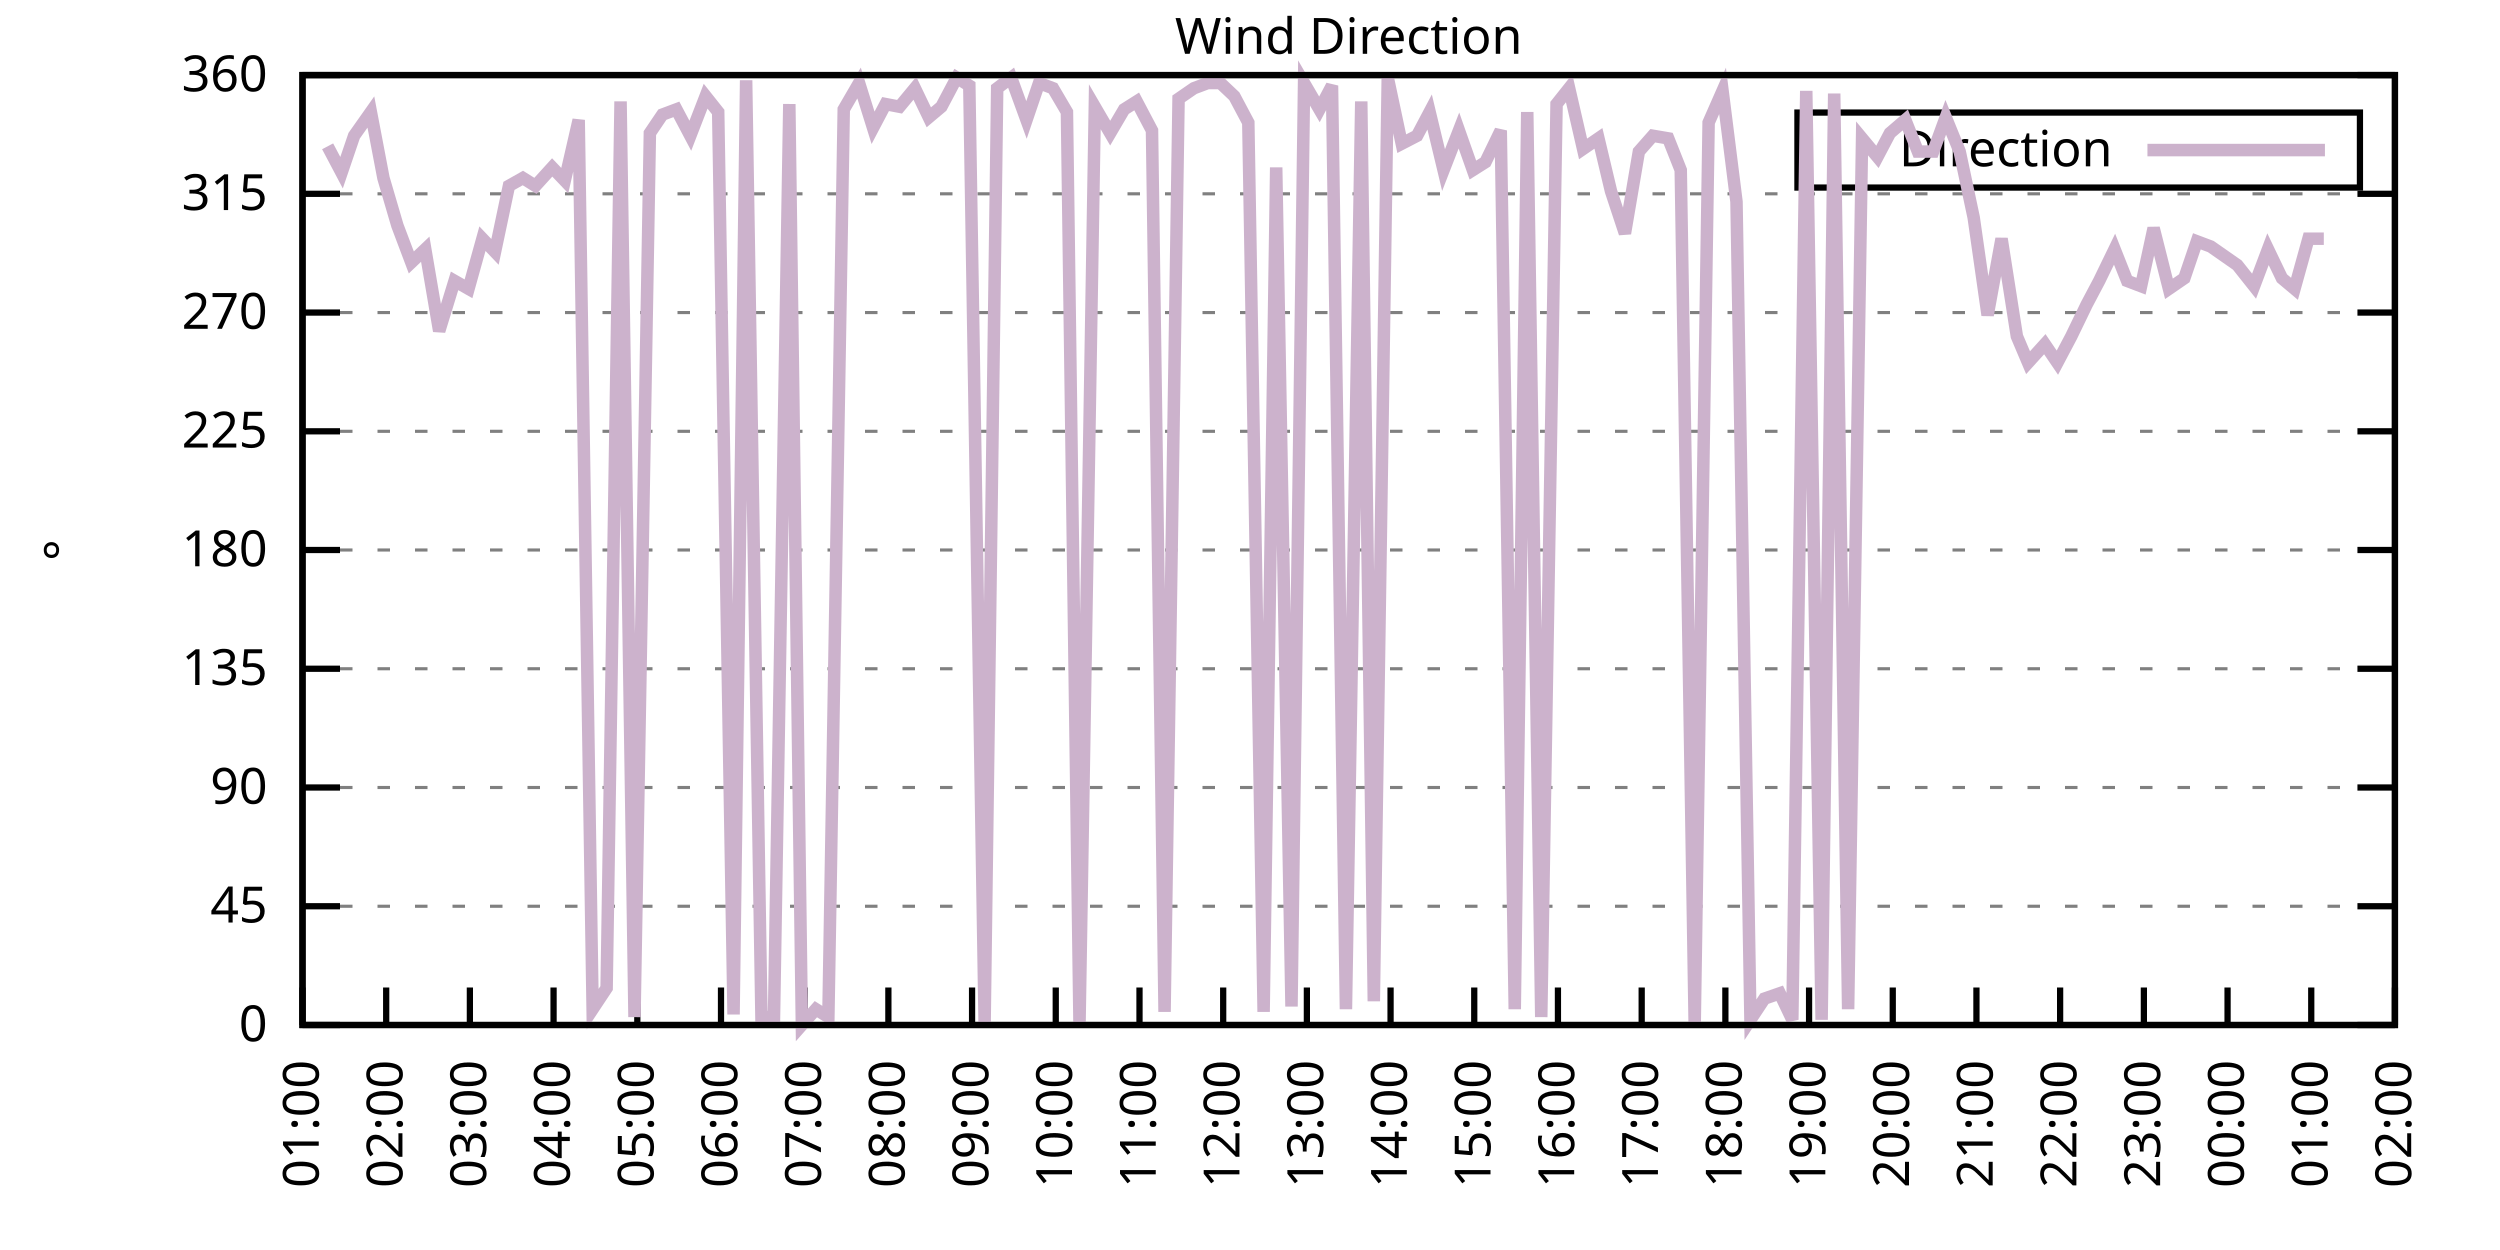
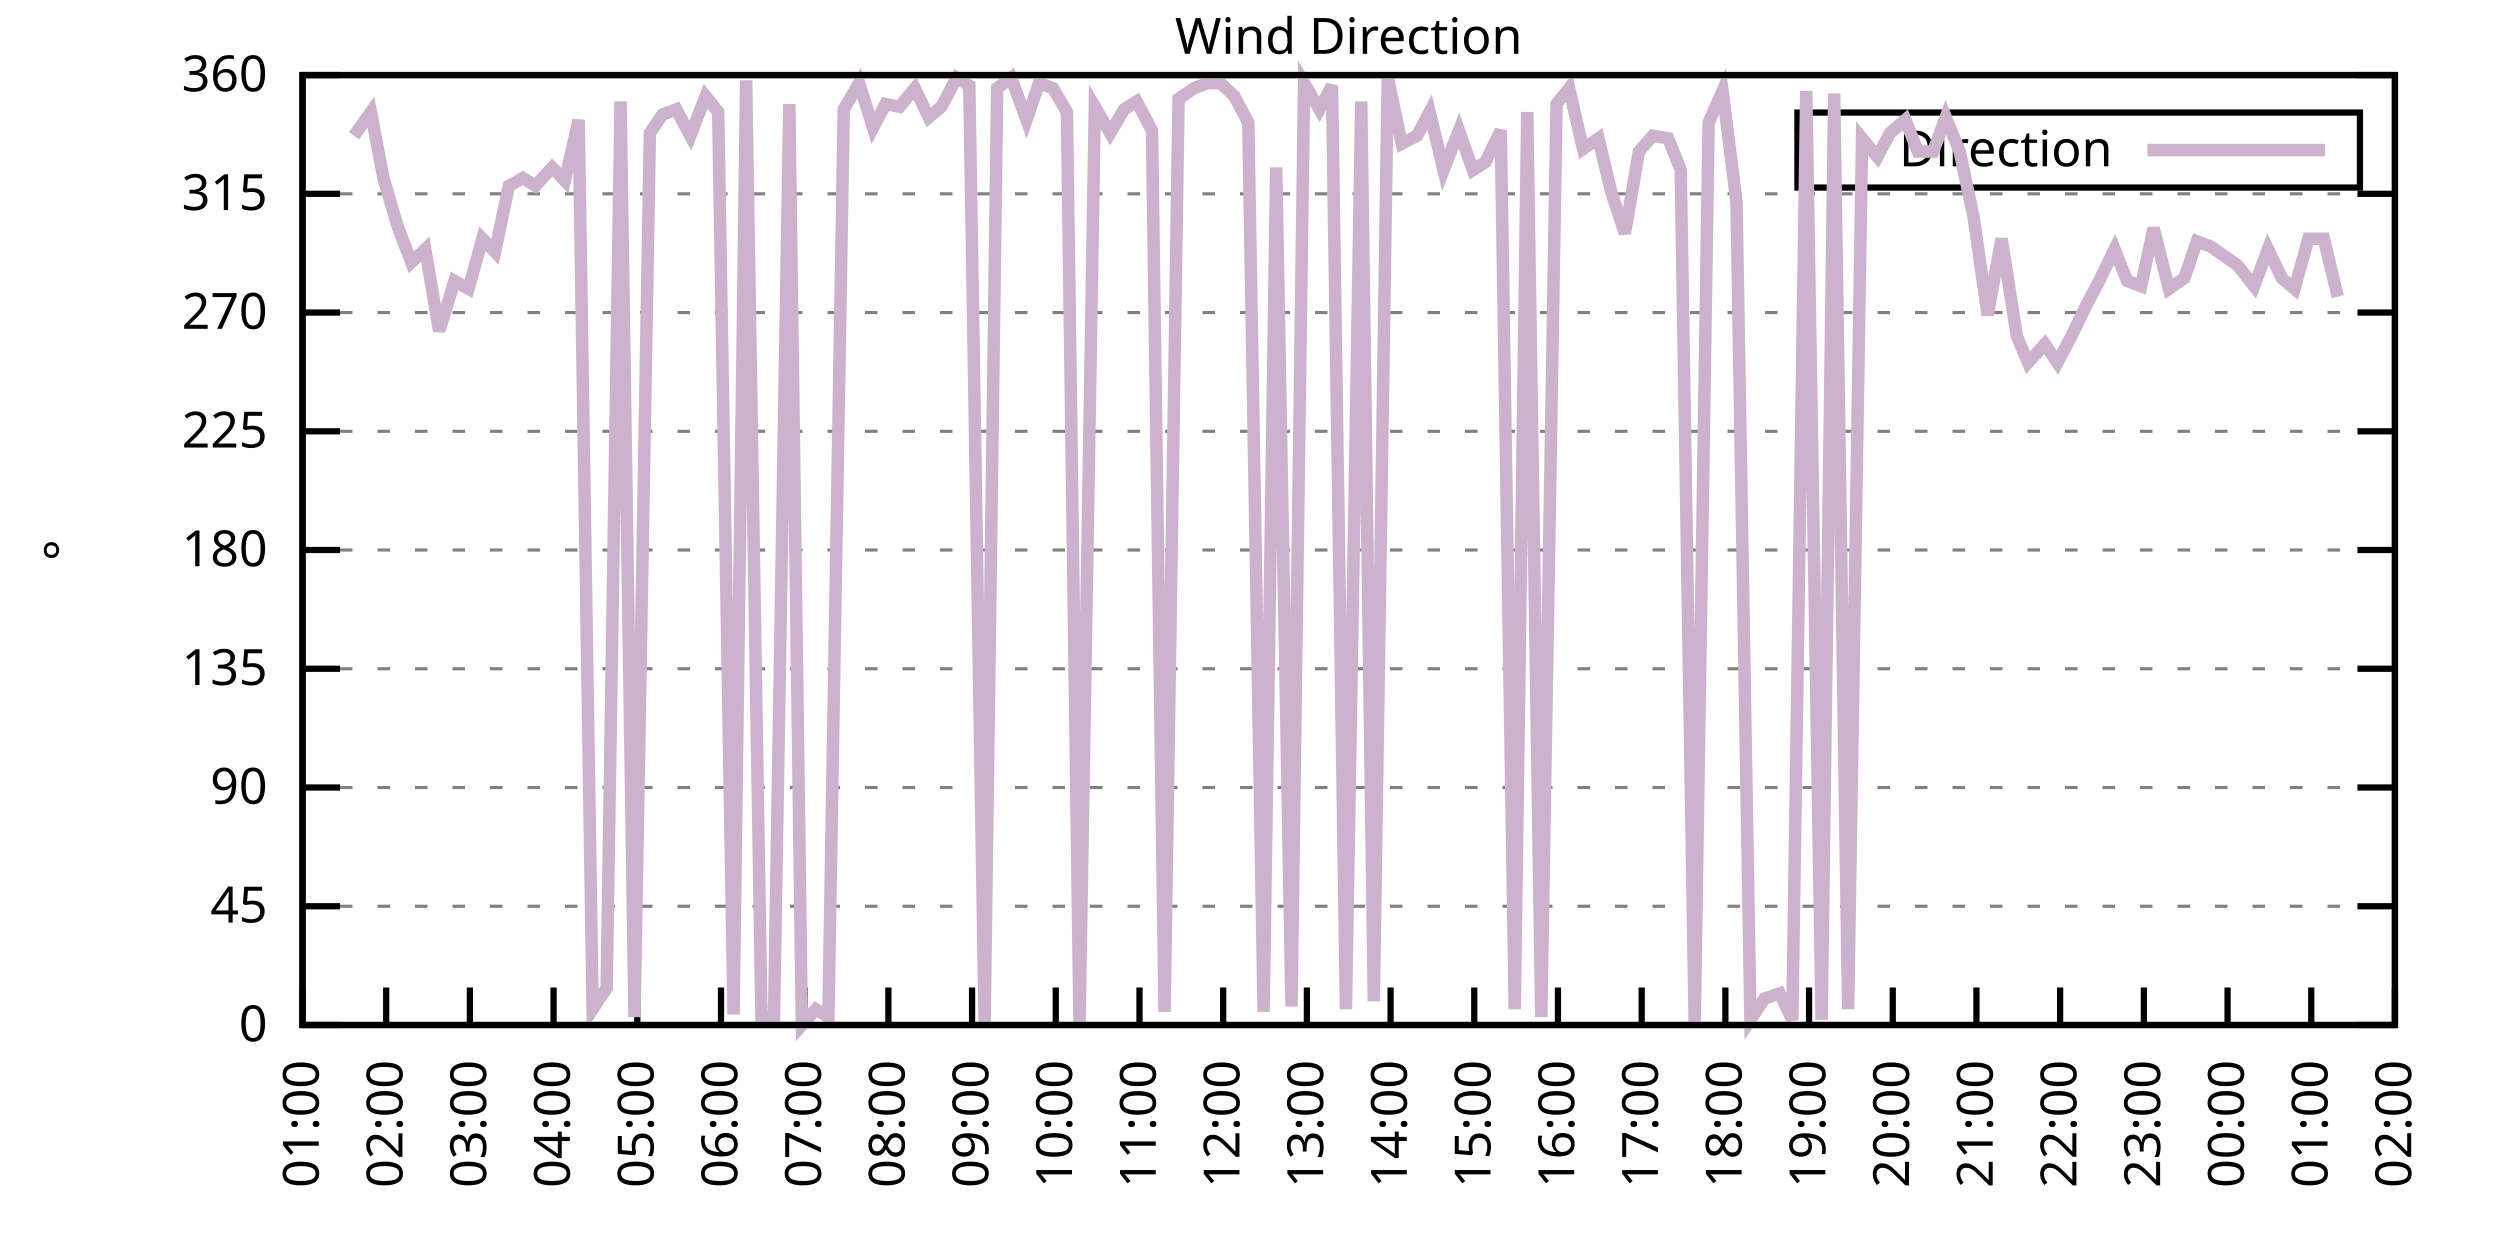
<svg xmlns="http://www.w3.org/2000/svg" xmlns:xlink="http://www.w3.org/1999/xlink" width="400" height="200" viewBox="0 0 400 200">
  <g id="gnuplot_canvas">
    <rect x="0" y="0" width="400" height="200" fill="none" />
    <defs>
      <circle id="gpDot" r="0.5" stroke-width="0.5" stroke="currentColor" />
      <path id="gpPt0" stroke-width="0.333" stroke="currentColor" d="M-1,0 h2 M0,-1 v2" />
      <path id="gpPt1" stroke-width="0.333" stroke="currentColor" d="M-1,-1 L1,1 M1,-1 L-1,1" />
      <path id="gpPt2" stroke-width="0.333" stroke="currentColor" d="M-1,0 L1,0 M0,-1 L0,1 M-1,-1 L1,1 M-1,1 L1,-1" />
      <rect id="gpPt3" stroke-width="0.333" stroke="currentColor" x="-1" y="-1" width="2" height="2" />
      <rect id="gpPt4" stroke-width="0.333" stroke="currentColor" fill="currentColor" x="-1" y="-1" width="2" height="2" />
      <circle id="gpPt5" stroke-width="0.333" stroke="currentColor" cx="0" cy="0" r="1" />
      <use xlink:href="#gpPt5" id="gpPt6" fill="currentColor" stroke="none" />
      <path id="gpPt7" stroke-width="0.333" stroke="currentColor" d="M0,-1.33 L-1.33,0.67 L1.33,0.67 z" />
      <use xlink:href="#gpPt7" id="gpPt8" fill="currentColor" stroke="none" />
      <use xlink:href="#gpPt7" id="gpPt9" stroke="currentColor" transform="rotate(180)" />
      <use xlink:href="#gpPt9" id="gpPt10" fill="currentColor" stroke="none" />
      <use xlink:href="#gpPt3" id="gpPt11" stroke="currentColor" transform="rotate(45)" />
      <use xlink:href="#gpPt11" id="gpPt12" fill="currentColor" stroke="none" />
      <path id="gpPt13" stroke-width="0.333" stroke="currentColor" d="M0,1.330 L1.265,0.411 L0.782,-1.067 L-0.782,-1.076 L-1.265,0.411 z" />
      <use xlink:href="#gpPt13" id="gpPt14" fill="currentColor" stroke="none" />
      <filter id="textbox" filterUnits="objectBoundingBox" x="0" y="0" height="1" width="1">
        <feFlood flood-color="white" flood-opacity="1" result="bgnd" />
        <feComposite in="SourceGraphic" in2="bgnd" operator="atop" />
      </filter>
      <filter id="greybox" filterUnits="objectBoundingBox" x="0" y="0" height="1" width="1">
        <feFlood flood-color="lightgrey" flood-opacity="1" result="grey" />
        <feComposite in="SourceGraphic" in2="grey" operator="atop" />
      </filter>
    </defs>
    <g fill="none" color="white" stroke="currentColor" stroke-width="1.00" stroke-linecap="butt" stroke-linejoin="miter">
</g>
    <g fill="none" color="black" stroke="currentColor" stroke-width="1.00" stroke-linecap="butt" stroke-linejoin="miter">
      <g stroke="none" shape-rendering="crispEdges">
        <polygon fill="rgb(255, 255, 255)" points="48.40,164.00 383.18,164.00 383.18,12.02 48.40,12.02 " />
      </g>
    </g>
    <g fill="none" color="black" stroke="currentColor" stroke-width="1.00" stroke-linecap="butt" stroke-linejoin="miter">
</g>
    <g fill="none" color="black" stroke="black" stroke-width="0.50" stroke-linecap="butt" stroke-linejoin="miter">
</g>
    <g fill="none" color="gray" stroke="currentColor" stroke-width="0.50" stroke-linecap="butt" stroke-linejoin="miter">
      <path stroke="gray" stroke-dasharray="2,4" class="gridline" d="M48.40,164.00 L383.19,164.00  " />
    </g>
    <g fill="none" color="gray" stroke="gray" stroke-width="1.00" stroke-linecap="butt" stroke-linejoin="miter">
</g>
    <g fill="none" color="black" stroke="currentColor" stroke-width="1.00" stroke-linecap="butt" stroke-linejoin="miter">
      <path stroke="black" d="M48.40,164.00 L54.40,164.00 M383.19,164.00 L377.19,164.00  " />
      <g transform="translate(42.80,166.60)" stroke="none" fill="black" font-family="Sans" font-size="8.00" text-anchor="end">
        <text>
          <tspan font-family="Sans"> 0</tspan>
        </text>
      </g>
    </g>
    <g fill="none" color="black" stroke="currentColor" stroke-width="1.00" stroke-linecap="butt" stroke-linejoin="miter">
</g>
    <g fill="none" color="black" stroke="black" stroke-width="0.50" stroke-linecap="butt" stroke-linejoin="miter">
</g>
    <g fill="none" color="gray" stroke="currentColor" stroke-width="0.50" stroke-linecap="butt" stroke-linejoin="miter">
      <path stroke="gray" stroke-dasharray="2,4" class="gridline" d="M48.40,145.00 L383.19,145.00  " />
    </g>
    <g fill="none" color="gray" stroke="gray" stroke-width="1.00" stroke-linecap="butt" stroke-linejoin="miter">
</g>
    <g fill="none" color="black" stroke="currentColor" stroke-width="1.00" stroke-linecap="butt" stroke-linejoin="miter">
      <path stroke="black" d="M48.40,145.00 L54.40,145.00 M383.19,145.00 L377.19,145.00  " />
      <g transform="translate(42.80,147.60)" stroke="none" fill="black" font-family="Sans" font-size="8.00" text-anchor="end">
        <text>
          <tspan font-family="Sans"> 45</tspan>
        </text>
      </g>
    </g>
    <g fill="none" color="black" stroke="currentColor" stroke-width="1.00" stroke-linecap="butt" stroke-linejoin="miter">
</g>
    <g fill="none" color="black" stroke="black" stroke-width="0.50" stroke-linecap="butt" stroke-linejoin="miter">
</g>
    <g fill="none" color="gray" stroke="currentColor" stroke-width="0.50" stroke-linecap="butt" stroke-linejoin="miter">
      <path stroke="gray" stroke-dasharray="2,4" class="gridline" d="M48.40,126.00 L383.19,126.00  " />
    </g>
    <g fill="none" color="gray" stroke="gray" stroke-width="1.00" stroke-linecap="butt" stroke-linejoin="miter">
</g>
    <g fill="none" color="black" stroke="currentColor" stroke-width="1.00" stroke-linecap="butt" stroke-linejoin="miter">
      <path stroke="black" d="M48.40,126.00 L54.40,126.00 M383.19,126.00 L377.19,126.00  " />
      <g transform="translate(42.80,128.60)" stroke="none" fill="black" font-family="Sans" font-size="8.00" text-anchor="end">
        <text>
          <tspan font-family="Sans"> 90</tspan>
        </text>
      </g>
    </g>
    <g fill="none" color="black" stroke="currentColor" stroke-width="1.00" stroke-linecap="butt" stroke-linejoin="miter">
</g>
    <g fill="none" color="black" stroke="black" stroke-width="0.50" stroke-linecap="butt" stroke-linejoin="miter">
</g>
    <g fill="none" color="gray" stroke="currentColor" stroke-width="0.50" stroke-linecap="butt" stroke-linejoin="miter">
      <path stroke="gray" stroke-dasharray="2,4" class="gridline" d="M48.40,107.00 L383.19,107.00  " />
    </g>
    <g fill="none" color="gray" stroke="gray" stroke-width="1.00" stroke-linecap="butt" stroke-linejoin="miter">
</g>
    <g fill="none" color="black" stroke="currentColor" stroke-width="1.00" stroke-linecap="butt" stroke-linejoin="miter">
      <path stroke="black" d="M48.40,107.00 L54.40,107.00 M383.19,107.00 L377.19,107.00  " />
      <g transform="translate(42.80,109.60)" stroke="none" fill="black" font-family="Sans" font-size="8.00" text-anchor="end">
        <text>
          <tspan font-family="Sans"> 135</tspan>
        </text>
      </g>
    </g>
    <g fill="none" color="black" stroke="currentColor" stroke-width="1.00" stroke-linecap="butt" stroke-linejoin="miter">
</g>
    <g fill="none" color="black" stroke="black" stroke-width="0.50" stroke-linecap="butt" stroke-linejoin="miter">
</g>
    <g fill="none" color="gray" stroke="currentColor" stroke-width="0.50" stroke-linecap="butt" stroke-linejoin="miter">
      <path stroke="gray" stroke-dasharray="2,4" class="gridline" d="M48.40,88.00 L383.19,88.00  " />
    </g>
    <g fill="none" color="gray" stroke="gray" stroke-width="1.00" stroke-linecap="butt" stroke-linejoin="miter">
</g>
    <g fill="none" color="black" stroke="currentColor" stroke-width="1.00" stroke-linecap="butt" stroke-linejoin="miter">
      <path stroke="black" d="M48.40,88.00 L54.40,88.00 M383.19,88.00 L377.19,88.00  " />
      <g transform="translate(42.80,90.60)" stroke="none" fill="black" font-family="Sans" font-size="8.00" text-anchor="end">
        <text>
          <tspan font-family="Sans"> 180</tspan>
        </text>
      </g>
    </g>
    <g fill="none" color="black" stroke="currentColor" stroke-width="1.00" stroke-linecap="butt" stroke-linejoin="miter">
</g>
    <g fill="none" color="black" stroke="black" stroke-width="0.50" stroke-linecap="butt" stroke-linejoin="miter">
</g>
    <g fill="none" color="gray" stroke="currentColor" stroke-width="0.50" stroke-linecap="butt" stroke-linejoin="miter">
      <path stroke="gray" stroke-dasharray="2,4" class="gridline" d="M48.40,69.01 L383.19,69.01  " />
    </g>
    <g fill="none" color="gray" stroke="gray" stroke-width="1.00" stroke-linecap="butt" stroke-linejoin="miter">
</g>
    <g fill="none" color="black" stroke="currentColor" stroke-width="1.00" stroke-linecap="butt" stroke-linejoin="miter">
      <path stroke="black" d="M48.40,69.01 L54.40,69.01 M383.19,69.01 L377.19,69.01  " />
      <g transform="translate(42.80,71.61)" stroke="none" fill="black" font-family="Sans" font-size="8.00" text-anchor="end">
        <text>
          <tspan font-family="Sans"> 225</tspan>
        </text>
      </g>
    </g>
    <g fill="none" color="black" stroke="currentColor" stroke-width="1.00" stroke-linecap="butt" stroke-linejoin="miter">
</g>
    <g fill="none" color="black" stroke="black" stroke-width="0.50" stroke-linecap="butt" stroke-linejoin="miter">
</g>
    <g fill="none" color="gray" stroke="currentColor" stroke-width="0.50" stroke-linecap="butt" stroke-linejoin="miter">
      <path stroke="gray" stroke-dasharray="2,4" class="gridline" d="M48.40,50.01 L383.19,50.01  " />
    </g>
    <g fill="none" color="gray" stroke="gray" stroke-width="1.00" stroke-linecap="butt" stroke-linejoin="miter">
</g>
    <g fill="none" color="black" stroke="currentColor" stroke-width="1.00" stroke-linecap="butt" stroke-linejoin="miter">
      <path stroke="black" d="M48.40,50.01 L54.40,50.01 M383.19,50.01 L377.19,50.01  " />
      <g transform="translate(42.80,52.61)" stroke="none" fill="black" font-family="Sans" font-size="8.00" text-anchor="end">
        <text>
          <tspan font-family="Sans"> 270</tspan>
        </text>
      </g>
    </g>
    <g fill="none" color="black" stroke="currentColor" stroke-width="1.00" stroke-linecap="butt" stroke-linejoin="miter">
</g>
    <g fill="none" color="black" stroke="black" stroke-width="0.50" stroke-linecap="butt" stroke-linejoin="miter">
</g>
    <g fill="none" color="gray" stroke="currentColor" stroke-width="0.50" stroke-linecap="butt" stroke-linejoin="miter">
      <path stroke="gray" stroke-dasharray="2,4" class="gridline" d="M48.40,31.01 L383.19,31.01  " />
    </g>
    <g fill="none" color="gray" stroke="gray" stroke-width="1.00" stroke-linecap="butt" stroke-linejoin="miter">
</g>
    <g fill="none" color="black" stroke="currentColor" stroke-width="1.00" stroke-linecap="butt" stroke-linejoin="miter">
      <path stroke="black" d="M48.40,31.01 L54.40,31.01 M383.19,31.01 L377.19,31.01  " />
      <g transform="translate(42.80,33.61)" stroke="none" fill="black" font-family="Sans" font-size="8.00" text-anchor="end">
        <text>
          <tspan font-family="Sans"> 315</tspan>
        </text>
      </g>
    </g>
    <g fill="none" color="black" stroke="currentColor" stroke-width="1.00" stroke-linecap="butt" stroke-linejoin="miter">
</g>
    <g fill="none" color="black" stroke="black" stroke-width="0.50" stroke-linecap="butt" stroke-linejoin="miter">
</g>
    <g fill="none" color="gray" stroke="currentColor" stroke-width="0.50" stroke-linecap="butt" stroke-linejoin="miter">
      <path stroke="gray" stroke-dasharray="2,4" class="gridline" d="M48.40,12.01 L383.19,12.01  " />
    </g>
    <g fill="none" color="gray" stroke="gray" stroke-width="1.00" stroke-linecap="butt" stroke-linejoin="miter">
</g>
    <g fill="none" color="black" stroke="currentColor" stroke-width="1.00" stroke-linecap="butt" stroke-linejoin="miter">
      <path stroke="black" d="M48.40,12.01 L54.40,12.01 M383.19,12.01 L377.19,12.01  " />
      <g transform="translate(42.80,14.61)" stroke="none" fill="black" font-family="Sans" font-size="8.00" text-anchor="end">
        <text>
          <tspan font-family="Sans"> 360</tspan>
        </text>
      </g>
    </g>
    <g fill="none" color="black" stroke="currentColor" stroke-width="1.00" stroke-linecap="butt" stroke-linejoin="miter">
      <path stroke="black" d="M48.40,164.00 L48.40,158.00  " />
      <g transform="translate(51.00,169.60) rotate(270.00)" stroke="none" fill="black" font-family="Sans" font-size="8.00" text-anchor="end">
        <text>
          <tspan font-family="Sans">01:00</tspan>
        </text>
      </g>
    </g>
    <g fill="none" color="black" stroke="currentColor" stroke-width="1.00" stroke-linecap="butt" stroke-linejoin="miter">
      <path stroke="black" d="M61.79,164.00 L61.79,158.00  " />
      <g transform="translate(64.39,169.60) rotate(270.00)" stroke="none" fill="black" font-family="Sans" font-size="8.00" text-anchor="end">
        <text>
          <tspan font-family="Sans">02:00</tspan>
        </text>
      </g>
    </g>
    <g fill="none" color="black" stroke="currentColor" stroke-width="1.00" stroke-linecap="butt" stroke-linejoin="miter">
      <path stroke="black" d="M75.18,164.00 L75.18,158.00  " />
      <g transform="translate(77.78,169.60) rotate(270.00)" stroke="none" fill="black" font-family="Sans" font-size="8.00" text-anchor="end">
        <text>
          <tspan font-family="Sans">03:00</tspan>
        </text>
      </g>
    </g>
    <g fill="none" color="black" stroke="currentColor" stroke-width="1.00" stroke-linecap="butt" stroke-linejoin="miter">
      <path stroke="black" d="M88.57,164.00 L88.57,158.00  " />
      <g transform="translate(91.17,169.60) rotate(270.00)" stroke="none" fill="black" font-family="Sans" font-size="8.00" text-anchor="end">
        <text>
          <tspan font-family="Sans">04:00</tspan>
        </text>
      </g>
    </g>
    <g fill="none" color="black" stroke="currentColor" stroke-width="1.00" stroke-linecap="butt" stroke-linejoin="miter">
      <path stroke="black" d="M101.97,164.00 L101.97,158.00  " />
      <g transform="translate(104.57,169.60) rotate(270.00)" stroke="none" fill="black" font-family="Sans" font-size="8.00" text-anchor="end">
        <text>
          <tspan font-family="Sans">05:00</tspan>
        </text>
      </g>
    </g>
    <g fill="none" color="black" stroke="currentColor" stroke-width="1.00" stroke-linecap="butt" stroke-linejoin="miter">
      <path stroke="black" d="M115.36,164.00 L115.36,158.00  " />
      <g transform="translate(117.96,169.60) rotate(270.00)" stroke="none" fill="black" font-family="Sans" font-size="8.00" text-anchor="end">
        <text>
          <tspan font-family="Sans">06:00</tspan>
        </text>
      </g>
    </g>
    <g fill="none" color="black" stroke="currentColor" stroke-width="1.00" stroke-linecap="butt" stroke-linejoin="miter">
      <path stroke="black" d="M128.75,164.00 L128.75,158.00  " />
      <g transform="translate(131.35,169.60) rotate(270.00)" stroke="none" fill="black" font-family="Sans" font-size="8.00" text-anchor="end">
        <text>
          <tspan font-family="Sans">07:00</tspan>
        </text>
      </g>
    </g>
    <g fill="none" color="black" stroke="currentColor" stroke-width="1.00" stroke-linecap="butt" stroke-linejoin="miter">
      <path stroke="black" d="M142.14,164.00 L142.14,158.00  " />
      <g transform="translate(144.74,169.60) rotate(270.00)" stroke="none" fill="black" font-family="Sans" font-size="8.00" text-anchor="end">
        <text>
          <tspan font-family="Sans">08:00</tspan>
        </text>
      </g>
    </g>
    <g fill="none" color="black" stroke="currentColor" stroke-width="1.00" stroke-linecap="butt" stroke-linejoin="miter">
      <path stroke="black" d="M155.53,164.00 L155.53,158.00  " />
      <g transform="translate(158.13,169.60) rotate(270.00)" stroke="none" fill="black" font-family="Sans" font-size="8.00" text-anchor="end">
        <text>
          <tspan font-family="Sans">09:00</tspan>
        </text>
      </g>
    </g>
    <g fill="none" color="black" stroke="currentColor" stroke-width="1.00" stroke-linecap="butt" stroke-linejoin="miter">
      <path stroke="black" d="M168.92,164.00 L168.92,158.00  " />
      <g transform="translate(171.52,169.60) rotate(270.00)" stroke="none" fill="black" font-family="Sans" font-size="8.00" text-anchor="end">
        <text>
          <tspan font-family="Sans">10:00</tspan>
        </text>
      </g>
    </g>
    <g fill="none" color="black" stroke="currentColor" stroke-width="1.00" stroke-linecap="butt" stroke-linejoin="miter">
      <path stroke="black" d="M182.32,164.00 L182.32,158.00  " />
      <g transform="translate(184.92,169.60) rotate(270.00)" stroke="none" fill="black" font-family="Sans" font-size="8.00" text-anchor="end">
        <text>
          <tspan font-family="Sans">11:00</tspan>
        </text>
      </g>
    </g>
    <g fill="none" color="black" stroke="currentColor" stroke-width="1.00" stroke-linecap="butt" stroke-linejoin="miter">
      <path stroke="black" d="M195.71,164.00 L195.71,158.00  " />
      <g transform="translate(198.31,169.60) rotate(270.00)" stroke="none" fill="black" font-family="Sans" font-size="8.00" text-anchor="end">
        <text>
          <tspan font-family="Sans">12:00</tspan>
        </text>
      </g>
    </g>
    <g fill="none" color="black" stroke="currentColor" stroke-width="1.00" stroke-linecap="butt" stroke-linejoin="miter">
      <path stroke="black" d="M209.10,164.00 L209.10,158.00  " />
      <g transform="translate(211.70,169.60) rotate(270.00)" stroke="none" fill="black" font-family="Sans" font-size="8.00" text-anchor="end">
        <text>
          <tspan font-family="Sans">13:00</tspan>
        </text>
      </g>
    </g>
    <g fill="none" color="black" stroke="currentColor" stroke-width="1.00" stroke-linecap="butt" stroke-linejoin="miter">
      <path stroke="black" d="M222.49,164.00 L222.49,158.00  " />
      <g transform="translate(225.09,169.60) rotate(270.00)" stroke="none" fill="black" font-family="Sans" font-size="8.00" text-anchor="end">
        <text>
          <tspan font-family="Sans">14:00</tspan>
        </text>
      </g>
    </g>
    <g fill="none" color="black" stroke="currentColor" stroke-width="1.00" stroke-linecap="butt" stroke-linejoin="miter">
      <path stroke="black" d="M235.88,164.00 L235.88,158.00  " />
      <g transform="translate(238.48,169.60) rotate(270.00)" stroke="none" fill="black" font-family="Sans" font-size="8.00" text-anchor="end">
        <text>
          <tspan font-family="Sans">15:00</tspan>
        </text>
      </g>
    </g>
    <g fill="none" color="black" stroke="currentColor" stroke-width="1.00" stroke-linecap="butt" stroke-linejoin="miter">
      <path stroke="black" d="M249.27,164.00 L249.27,158.00  " />
      <g transform="translate(251.87,169.60) rotate(270.00)" stroke="none" fill="black" font-family="Sans" font-size="8.00" text-anchor="end">
        <text>
          <tspan font-family="Sans">16:00</tspan>
        </text>
      </g>
    </g>
    <g fill="none" color="black" stroke="currentColor" stroke-width="1.00" stroke-linecap="butt" stroke-linejoin="miter">
      <path stroke="black" d="M262.67,164.00 L262.67,158.00  " />
      <g transform="translate(265.27,169.60) rotate(270.00)" stroke="none" fill="black" font-family="Sans" font-size="8.00" text-anchor="end">
        <text>
          <tspan font-family="Sans">17:00</tspan>
        </text>
      </g>
    </g>
    <g fill="none" color="black" stroke="currentColor" stroke-width="1.00" stroke-linecap="butt" stroke-linejoin="miter">
      <path stroke="black" d="M276.06,164.00 L276.06,158.00  " />
      <g transform="translate(278.66,169.60) rotate(270.00)" stroke="none" fill="black" font-family="Sans" font-size="8.00" text-anchor="end">
        <text>
          <tspan font-family="Sans">18:00</tspan>
        </text>
      </g>
    </g>
    <g fill="none" color="black" stroke="currentColor" stroke-width="1.00" stroke-linecap="butt" stroke-linejoin="miter">
      <path stroke="black" d="M289.45,164.00 L289.45,158.00  " />
      <g transform="translate(292.05,169.60) rotate(270.00)" stroke="none" fill="black" font-family="Sans" font-size="8.00" text-anchor="end">
        <text>
          <tspan font-family="Sans">19:00</tspan>
        </text>
      </g>
    </g>
    <g fill="none" color="black" stroke="currentColor" stroke-width="1.00" stroke-linecap="butt" stroke-linejoin="miter">
      <path stroke="black" d="M302.84,164.00 L302.84,158.00  " />
      <g transform="translate(305.44,169.60) rotate(270.00)" stroke="none" fill="black" font-family="Sans" font-size="8.00" text-anchor="end">
        <text>
          <tspan font-family="Sans">20:00</tspan>
        </text>
      </g>
    </g>
    <g fill="none" color="black" stroke="currentColor" stroke-width="1.00" stroke-linecap="butt" stroke-linejoin="miter">
      <path stroke="black" d="M316.23,164.00 L316.23,158.00  " />
      <g transform="translate(318.83,169.60) rotate(270.00)" stroke="none" fill="black" font-family="Sans" font-size="8.00" text-anchor="end">
        <text>
          <tspan font-family="Sans">21:00</tspan>
        </text>
      </g>
    </g>
    <g fill="none" color="black" stroke="currentColor" stroke-width="1.00" stroke-linecap="butt" stroke-linejoin="miter">
      <path stroke="black" d="M329.62,164.00 L329.62,158.00  " />
      <g transform="translate(332.22,169.60) rotate(270.00)" stroke="none" fill="black" font-family="Sans" font-size="8.00" text-anchor="end">
        <text>
          <tspan font-family="Sans">22:00</tspan>
        </text>
      </g>
    </g>
    <g fill="none" color="black" stroke="currentColor" stroke-width="1.00" stroke-linecap="butt" stroke-linejoin="miter">
      <path stroke="black" d="M343.02,164.00 L343.02,158.00  " />
      <g transform="translate(345.62,169.60) rotate(270.00)" stroke="none" fill="black" font-family="Sans" font-size="8.00" text-anchor="end">
        <text>
          <tspan font-family="Sans">23:00</tspan>
        </text>
      </g>
    </g>
    <g fill="none" color="black" stroke="currentColor" stroke-width="1.00" stroke-linecap="butt" stroke-linejoin="miter">
      <path stroke="black" d="M356.41,164.00 L356.41,158.00  " />
      <g transform="translate(359.01,169.60) rotate(270.00)" stroke="none" fill="black" font-family="Sans" font-size="8.00" text-anchor="end">
        <text>
          <tspan font-family="Sans">00:00</tspan>
        </text>
      </g>
    </g>
    <g fill="none" color="black" stroke="currentColor" stroke-width="1.00" stroke-linecap="butt" stroke-linejoin="miter">
      <path stroke="black" d="M369.80,164.00 L369.80,158.00  " />
      <g transform="translate(372.40,169.60) rotate(270.00)" stroke="none" fill="black" font-family="Sans" font-size="8.00" text-anchor="end">
        <text>
          <tspan font-family="Sans">01:00</tspan>
        </text>
      </g>
    </g>
    <g fill="none" color="black" stroke="currentColor" stroke-width="1.00" stroke-linecap="butt" stroke-linejoin="miter">
      <path stroke="black" d="M383.19,164.00 L383.19,158.00  " />
      <g transform="translate(385.79,169.60) rotate(270.00)" stroke="none" fill="black" font-family="Sans" font-size="8.00" text-anchor="end">
        <text>
          <tspan font-family="Sans">02:00</tspan>
        </text>
      </g>
    </g>
    <g fill="none" color="black" stroke="currentColor" stroke-width="1.00" stroke-linecap="butt" stroke-linejoin="miter">
</g>
    <g fill="none" color="black" stroke="currentColor" stroke-width="1.00" stroke-linecap="butt" stroke-linejoin="miter">
      <path stroke="black" d="M48.40,12.01 L48.40,164.00 L383.19,164.00 L383.19,12.01 L48.40,12.01 Z  " />
    </g>
    <g fill="none" color="black" stroke="currentColor" stroke-width="1.00" stroke-linecap="butt" stroke-linejoin="miter">
</g>
    <g fill="none" color="black" stroke="currentColor" stroke-width="1.00" stroke-linecap="butt" stroke-linejoin="miter">
      <path stroke="black" d="M287.59,30.01 L287.59,18.01 L377.59,18.01 L377.59,30.01 L287.59,30.01 Z  " />
    </g>
    <g id="Wind_direction_plot_1">
      <g fill="none" color="white" stroke="black" stroke-width="2.00" stroke-linecap="butt" stroke-linejoin="miter">
</g>
      <g fill="none" color="black" stroke="currentColor" stroke-width="2.00" stroke-linecap="butt" stroke-linejoin="miter">
        <g transform="translate(337.99,26.61)" stroke="none" fill="black" font-family="Sans" font-size="8.00" text-anchor="end">
          <text>
            <tspan font-family="Sans">Direction</tspan>
          </text>
        </g>
      </g>
      <g fill="none" color="black" stroke="currentColor" stroke-width="2.00" stroke-linecap="butt" stroke-linejoin="miter">
-         <path stroke="rgb(204, 178, 204)" d="M343.59,24.01 L371.99,24.01 M52.42,23.41 L54.65,27.63 L56.66,21.72 L59.34,17.92 L61.35,28.48 L63.58,36.08   L65.81,41.99 L68.04,39.87 L70.27,52.96 L72.73,44.94 L74.96,46.21 L77.19,38.19 L79.20,40.30 L81.43,29.74   L83.66,28.48 L85.67,29.74 L88.35,26.79 L90.36,28.90 L92.59,19.19 L94.82,161.47 L97.06,158.09 L99.29,16.23   L101.52,162.73 L103.98,21.30 L105.98,18.34 L108.22,17.50 L110.45,21.72 L112.90,15.39 L114.91,17.92 L117.37,162.31   L119.38,12.85 L121.83,162.73 L123.84,162.73 L126.29,16.65 L128.30,164.00 L130.54,161.47 L132.54,162.73 L135.00,17.50   L137.45,13.28 L139.69,20.45 L141.69,16.65 L143.93,17.08 L146.38,14.12 L148.61,18.77 L150.62,17.08 L153.08,12.43   L155.09,13.70 L157.54,163.58 L159.55,14.12 L161.78,12.43 L164.24,19.19 L166.25,13.28 L168.48,14.12 L170.71,17.92   L172.72,164.00 L175.17,17.08 L177.63,21.30 L179.86,17.50 L181.87,16.23 L184.32,20.88 L186.33,161.89 L188.57,15.81   L191.02,14.12 L193.25,13.28 L195.26,13.28 L197.49,15.39 L199.73,19.61 L202.18,161.89 L204.19,26.79 L206.64,161.04   L208.65,13.28 L211.11,17.50 L213.12,13.70 L215.35,161.47 L217.80,16.23 L219.81,160.20 L222.04,12.43 L224.28,22.99   L226.73,21.72 L228.74,17.92 L230.97,27.21 L233.43,20.88 L235.66,27.21 L237.67,25.94 L240.12,20.88 L242.36,161.47   L244.36,17.92 L246.60,162.73 L249.05,16.65 L251.06,14.12 L253.29,23.83 L255.75,22.14 L257.76,30.59 L259.99,37.34   L262.22,24.25 L264.45,21.72 L266.91,22.14 L268.92,27.21 L271.15,164.00 L273.38,19.61 L275.61,14.54 L277.84,32.28   L280.07,163.16 L282.31,159.78 L284.76,158.93 L286.77,163.16 L289.00,14.54 L291.46,163.16 L293.47,14.97 L295.70,161.47   L297.93,22.14 L300.39,25.10 L302.39,21.30 L304.85,19.19 L306.86,24.25 L309.31,24.25 L311.32,18.77 L313.55,24.25   L315.79,34.81 L318.02,50.43 L320.25,38.19 L322.70,53.81 L324.49,58.03 L327.17,55.07 L329.18,58.03 L331.41,53.81   L333.86,48.74 L335.87,44.94 L338.33,39.87 L340.34,44.94 L342.57,45.79 L344.58,36.50 L347.03,46.21 L349.49,44.52   L351.50,38.61 L353.73,39.45 L357.97,42.41 L360.65,45.79 L362.88,39.87 L365.11,44.52 L367.12,46.21 L369.35,38.19   L371.81,38.19  " />
+         <path stroke="rgb(204, 178, 204)" d="M343.59,24.01 L371.99,24.01 M56.66,21.72 L59.34,17.92 L61.35,28.48 L63.58,36.08 L65.81,41.99 L68.04,39.87   L70.27,52.96 L72.73,44.94 L74.96,46.21 L77.19,38.19 L79.20,40.30 L81.43,29.74 L83.66,28.48 L85.67,29.74   L88.35,26.79 L90.36,28.90 L92.59,19.19 L94.82,161.47 L97.06,158.09 L99.29,16.23 L101.52,162.73 L103.98,21.30   L105.98,18.34 L108.22,17.50 L110.45,21.72 L112.90,15.39 L114.91,17.92 L117.37,162.31 L119.38,12.85 L121.83,162.73   L123.84,162.73 L126.29,16.65 L128.30,164.00 L130.54,161.47 L132.54,162.73 L135.00,17.50 L137.45,13.28 L139.69,20.45   L141.69,16.65 L143.93,17.08 L146.38,14.12 L148.61,18.77 L150.62,17.08 L153.08,12.43 L155.09,13.70 L157.54,163.58   L159.55,14.12 L161.78,12.43 L164.24,19.19 L166.25,13.28 L168.48,14.12 L170.71,17.92 L172.72,164.00 L175.17,17.08   L177.63,21.30 L179.86,17.50 L181.87,16.23 L184.32,20.88 L186.33,161.89 L188.57,15.81 L191.02,14.12 L193.25,13.28   L195.26,13.28 L197.49,15.39 L199.73,19.61 L202.18,161.89 L204.19,26.79 L206.64,161.04 L208.65,13.28 L211.11,17.50   L213.12,13.70 L215.35,161.47 L217.80,16.23 L219.81,160.20 L222.04,12.43 L224.28,22.99 L226.73,21.72 L228.74,17.92   L230.97,27.21 L233.43,20.88 L235.66,27.21 L237.67,25.94 L240.12,20.88 L242.36,161.47 L244.36,17.92 L246.60,162.73   L249.05,16.65 L251.06,14.12 L253.29,23.83 L255.75,22.14 L257.76,30.59 L259.99,37.34 L262.22,24.25 L264.45,21.72   L266.91,22.14 L268.92,27.21 L271.15,164.00 L273.38,19.61 L275.61,14.54 L277.84,32.28 L280.07,163.16 L282.31,159.78   L284.76,158.93 L286.77,163.16 L289.00,14.54 L291.46,163.16 L293.47,14.97 L295.70,161.47 L297.93,22.14 L300.39,25.10   L302.39,21.30 L304.85,19.19 L306.86,24.25 L309.31,24.25 L311.32,18.77 L313.55,24.25 L315.79,34.81 L318.02,50.43   L320.25,38.19 L322.70,53.81 L324.49,58.03 L327.17,55.07 L329.18,58.03 L331.41,53.81 L333.86,48.74 L335.87,44.94   L338.33,39.87 L340.34,44.94 L342.57,45.79 L344.58,36.50 L347.03,46.21 L349.49,44.52 L351.50,38.61 L353.73,39.45   L357.97,42.41 L360.65,45.79 L362.88,39.87 L365.11,44.52 L367.12,46.21 L369.35,38.19 L371.81,38.19 L374.04,47.47    " />
      </g>
    </g>
    <g fill="none" color="black" stroke="currentColor" stroke-width="2.00" stroke-linecap="butt" stroke-linejoin="miter">
</g>
    <g fill="none" color="black" stroke="black" stroke-width="1.00" stroke-linecap="butt" stroke-linejoin="miter">
</g>
    <g fill="none" color="black" stroke="currentColor" stroke-width="1.00" stroke-linecap="butt" stroke-linejoin="miter">
      <path stroke="black" d="M48.40,12.01 L48.40,164.00 L383.19,164.00 L383.19,12.01 L48.40,12.01 Z  " />
      <g transform="translate(12.80,88.01) rotate(270.00)" stroke="none" fill="black" font-family="Sans" font-size="8.00" text-anchor="middle">
        <text>
          <tspan font-family="Sans">°</tspan>
        </text>
      </g>
    </g>
    <g fill="none" color="black" stroke="currentColor" stroke-width="1.00" stroke-linecap="butt" stroke-linejoin="miter">
</g>
    <g fill="none" color="black" stroke="currentColor" stroke-width="1.00" stroke-linecap="butt" stroke-linejoin="miter">
      <g transform="translate(215.79,8.61)" stroke="none" fill="black" font-family="Sans" font-size="8.00" text-anchor="middle">
        <text>
          <tspan font-family="Sans">Wind Direction</tspan>
        </text>
      </g>
    </g>
    <g fill="none" color="black" stroke="currentColor" stroke-width="1.00" stroke-linecap="butt" stroke-linejoin="miter">
</g>
  </g>
</svg>
